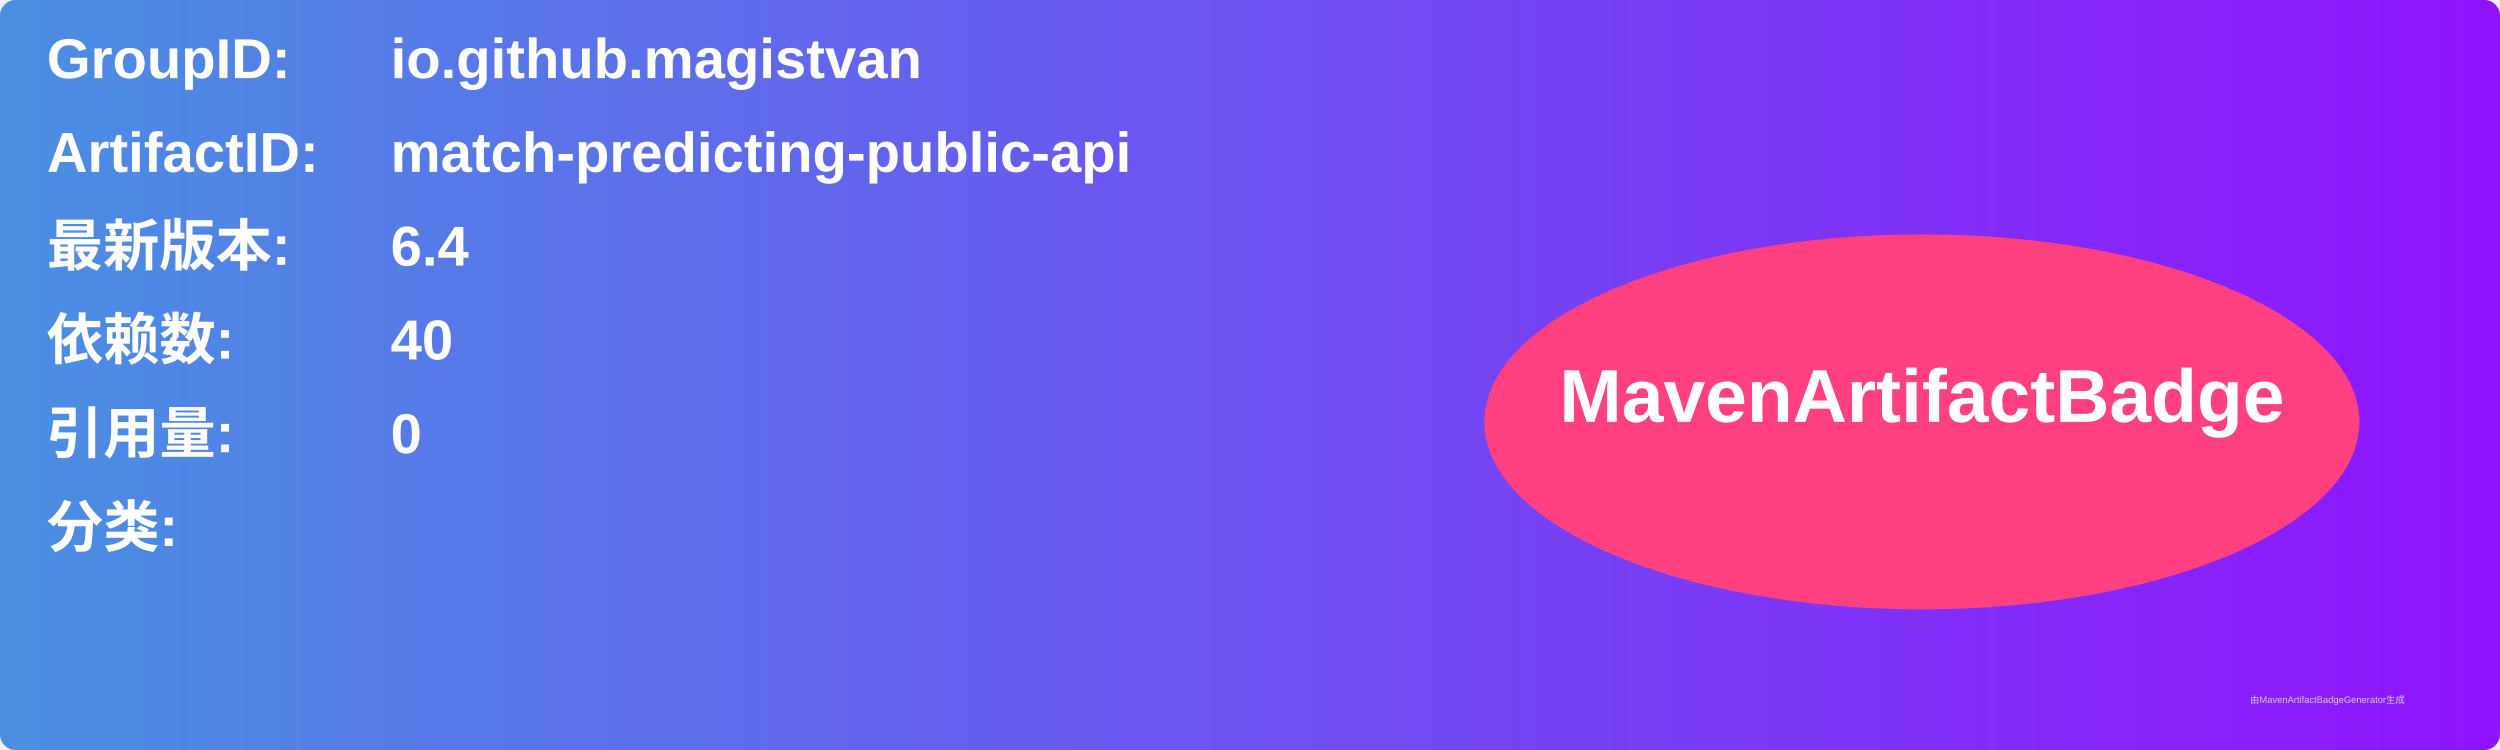
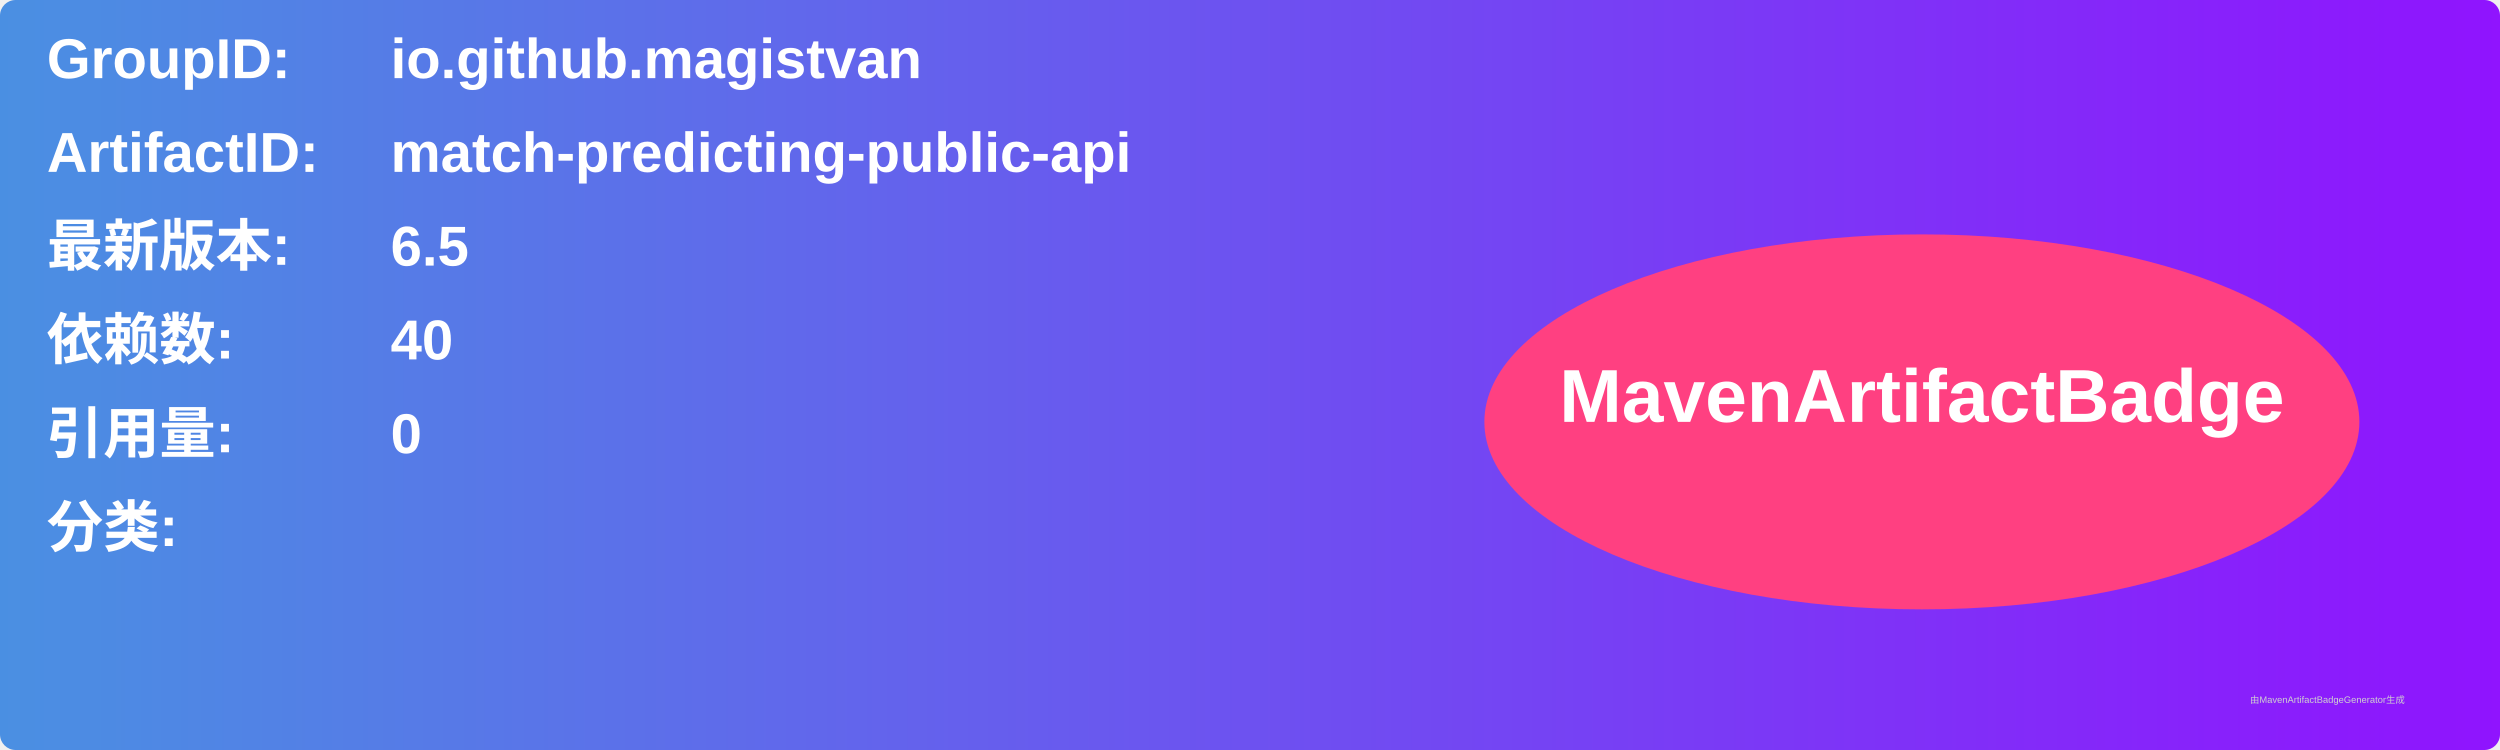
<svg xmlns="http://www.w3.org/2000/svg" width="800" height="240" viewBox="0 0 800 240">
  <linearGradient id="grad" x1="0%" y1="0%" x2="100%" y2="0%">
    <stop offset="0%" stop-color="#4a90e2" />
    <stop offset="100%" stop-color="#9013fe" />
  </linearGradient>
  <rect width="100%" height="100%" rx="5" ry="5" fill="url(#grad)" />
  <g transform="translate(15, 15)">
    <text x="0" y="10" font-family="Arial" font-size="18" fill="white" font-weight="bold" width="260">GroupID:</text>
    <text x="110" y="10" font-family="Arial" font-size="18" fill="white" font-weight="bold" width="460">io.github.magistvan</text>
    <text x="0" y="40" font-family="Arial" font-size="18" fill="white" font-weight="bold" width="260">ArtifactID:</text>
    <text x="110" y="40" font-family="Arial" font-size="18" fill="white" font-weight="bold" width="460">match-predicting-public-api</text>
    <text x="0" y="70" font-family="Arial" font-size="18" fill="white" font-weight="bold">最新版本:</text>
    <text x="110" y="70" font-family="Arial" font-size="18" fill="white" font-weight="bold">
-       <tspan font-weight="bold">6.4</tspan>
+       <tspan font-weight="bold">6.5</tspan>
    </text>
    <text x="0" y="100" font-family="Arial" font-size="18" fill="white" font-weight="bold">依赖数: </text>
    <text x="110" y="100" font-family="Arial" font-size="18" fill="white">
      <tspan font-weight="bold">40</tspan>
    </text>
    <text x="0" y="130" font-family="Arial" font-size="18" fill="white" font-weight="bold">引用量: </text>
    <text x="110" y="130" font-family="Arial" font-size="18" fill="white">
      <tspan font-weight="bold">0</tspan>
    </text>
    <text x="0" y="160" font-family="Arial" font-size="18" fill="white" font-weight="bold">分类:</text>
    <text x="10" y="190" font-family="Arial" font-size="10" fill="white">
      <tspan font-weight="bold" />
    </text>
    <ellipse cx="600" cy="120" rx="140" ry="60" fill="#ff4081" />
    <text x="600" y="120" text-anchor="middle" font-family="Arial" font-size="24" fill="white" font-weight="bold">MavenArtifactBadge</text>
  </g>
  <text x="720" y="225" font-family="Arial" font-size="3" fill="#d0d0d0">由MavenArtifactBadgeGenerator生成</text>
</svg>
